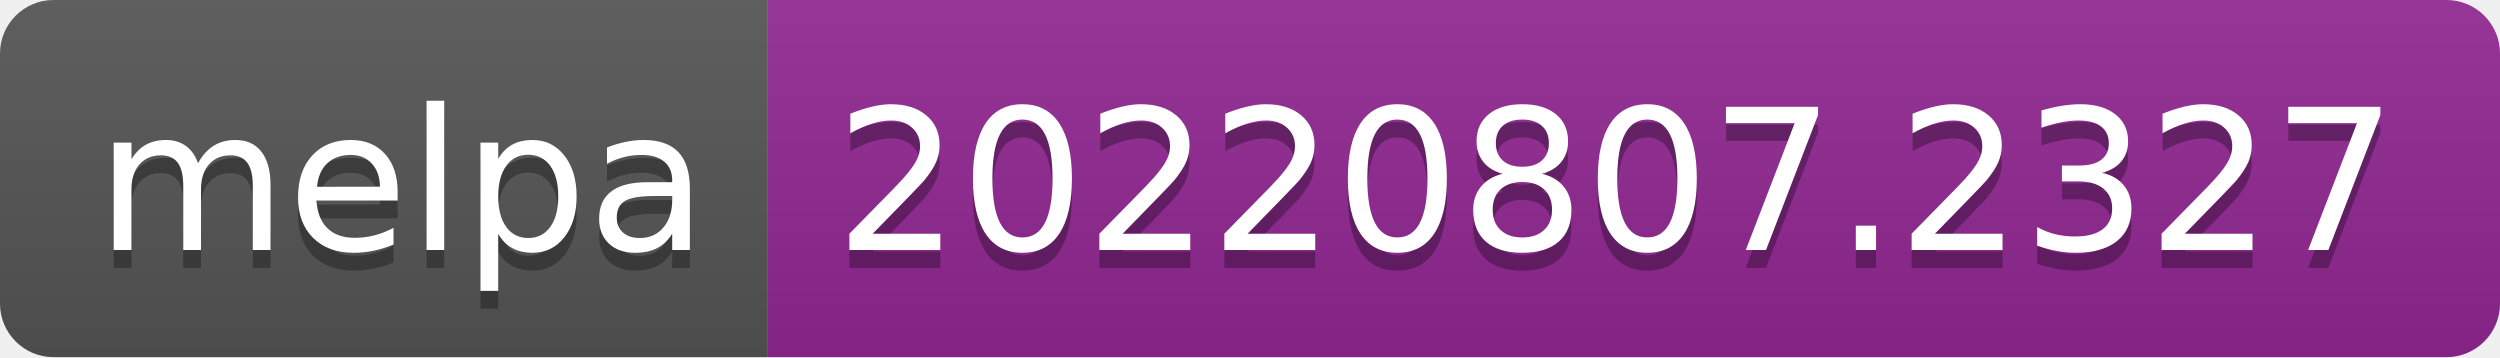
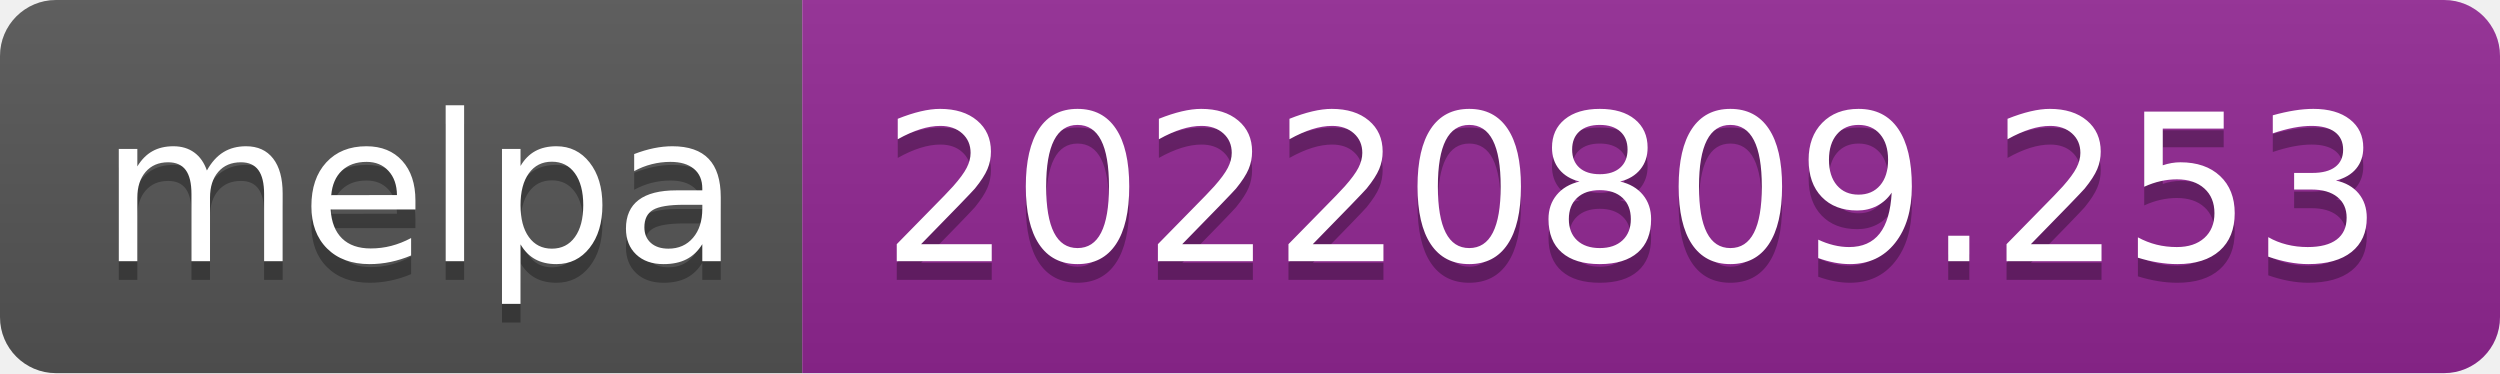
- <svg xmlns="http://www.w3.org/2000/svg" width="140" height="20" role="img" aria-label="melpa: 20220807.2327">
+ <svg xmlns="http://www.w3.org/2000/svg" width="134" height="20" role="img" aria-label="melpa: 20220809.253">
  <linearGradient id="s" x2="0" y2="100%">
    <stop offset="0" stop-color="#bbb" stop-opacity=".1" />
    <stop offset="1" stop-opacity=".1" />
  </linearGradient>
  <clipPath id="r">
-     <rect width="140" height="20" rx="3" fill="#fff" />
+     <rect width="134" height="20" rx="3" fill="#fff" />
  </clipPath>
  <g clip-path="url(#r)">
    <rect width="43" height="20" fill="#555" />
-     <rect x="43" width="97" height="20" fill="#922793" />
-     <rect width="140" height="20" fill="url(#s)" />
+     <rect x="43" width="91" height="20" fill="#922793" />
+     <rect width="134" height="20" fill="url(#s)" />
  </g>
  <g fill="#fff" text-anchor="middle" font-family="Verdana,Geneva,DejaVu Sans,sans-serif" text-rendering="geometricPrecision" font-size="110">
    <text aria-hidden="true" x="225" y="150" fill="#010101" fill-opacity=".3" transform="scale(.1)" textLength="330">melpa</text>
    <text x="225" y="140" transform="scale(.1)" fill="#fff" textLength="330">melpa</text>
-     <text aria-hidden="true" x="905" y="150" fill="#010101" fill-opacity=".3" transform="scale(.1)" textLength="870">20220807.2327</text>
-     <text x="905" y="140" transform="scale(.1)" fill="#fff" textLength="870">20220807.2327</text>
+     <text aria-hidden="true" x="875" y="150" fill="#010101" fill-opacity=".3" transform="scale(.1)" textLength="810">20220809.253</text>
+     <text x="875" y="140" transform="scale(.1)" fill="#fff" textLength="810">20220809.253</text>
  </g>
</svg>
